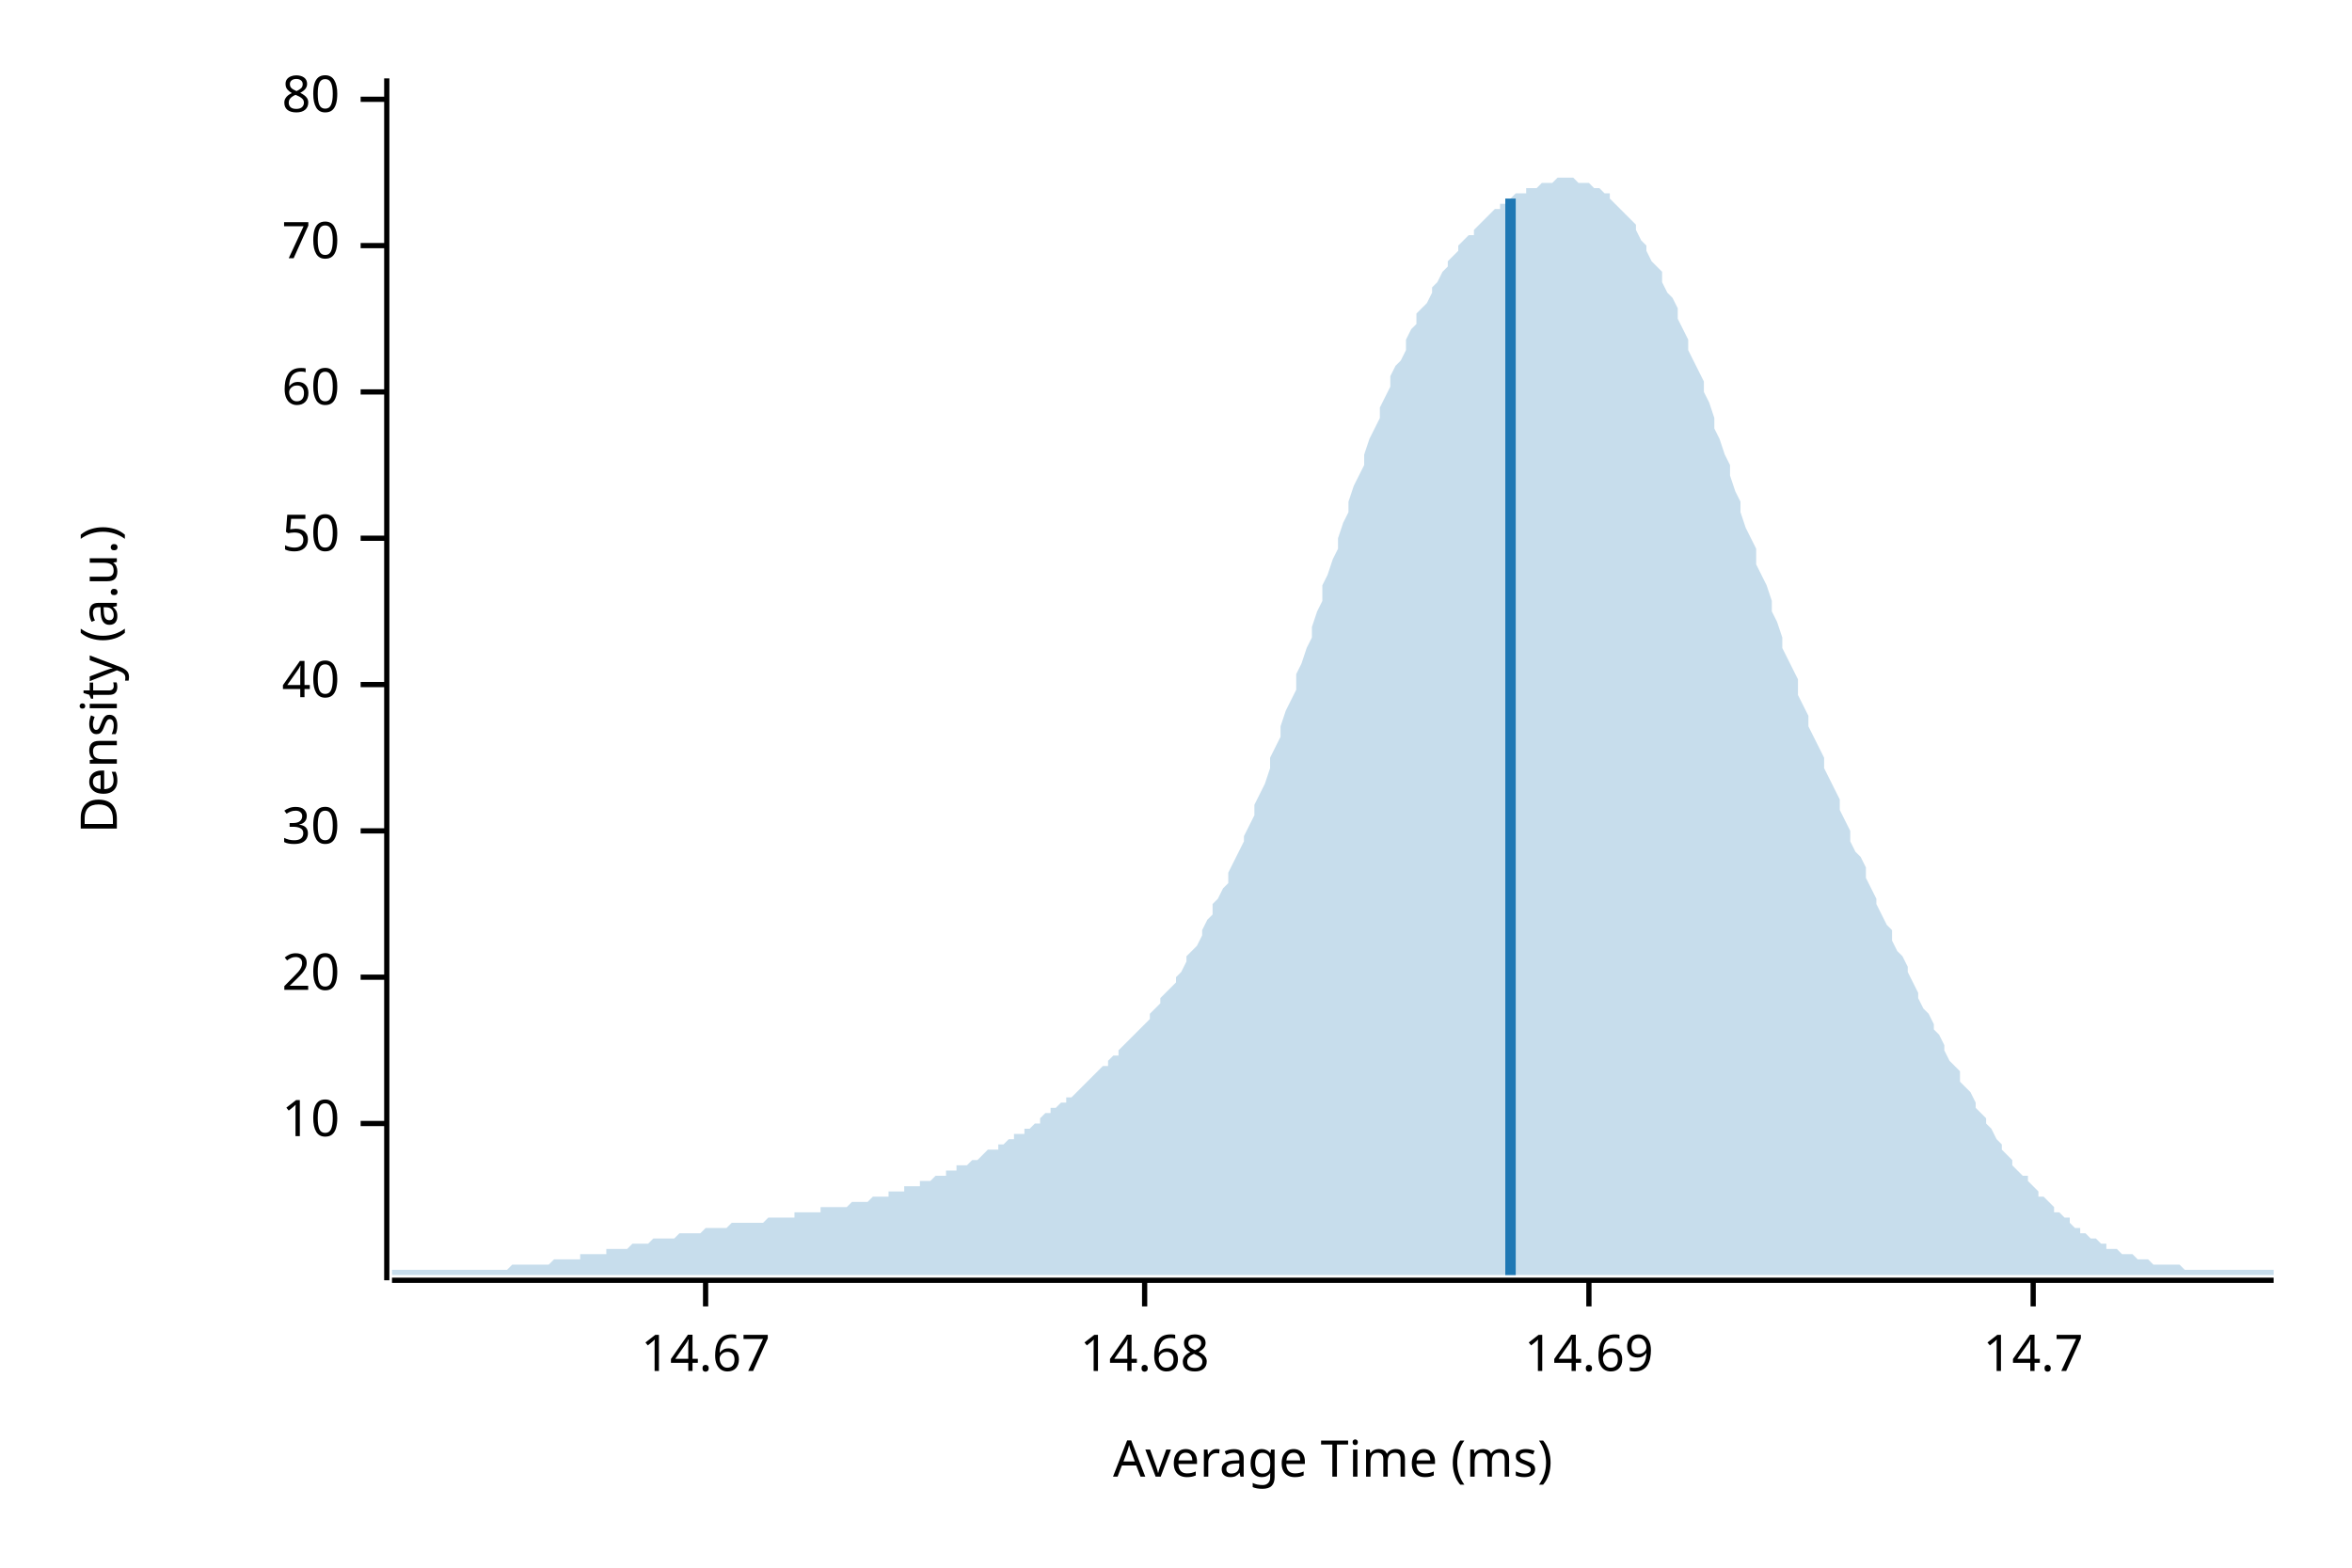
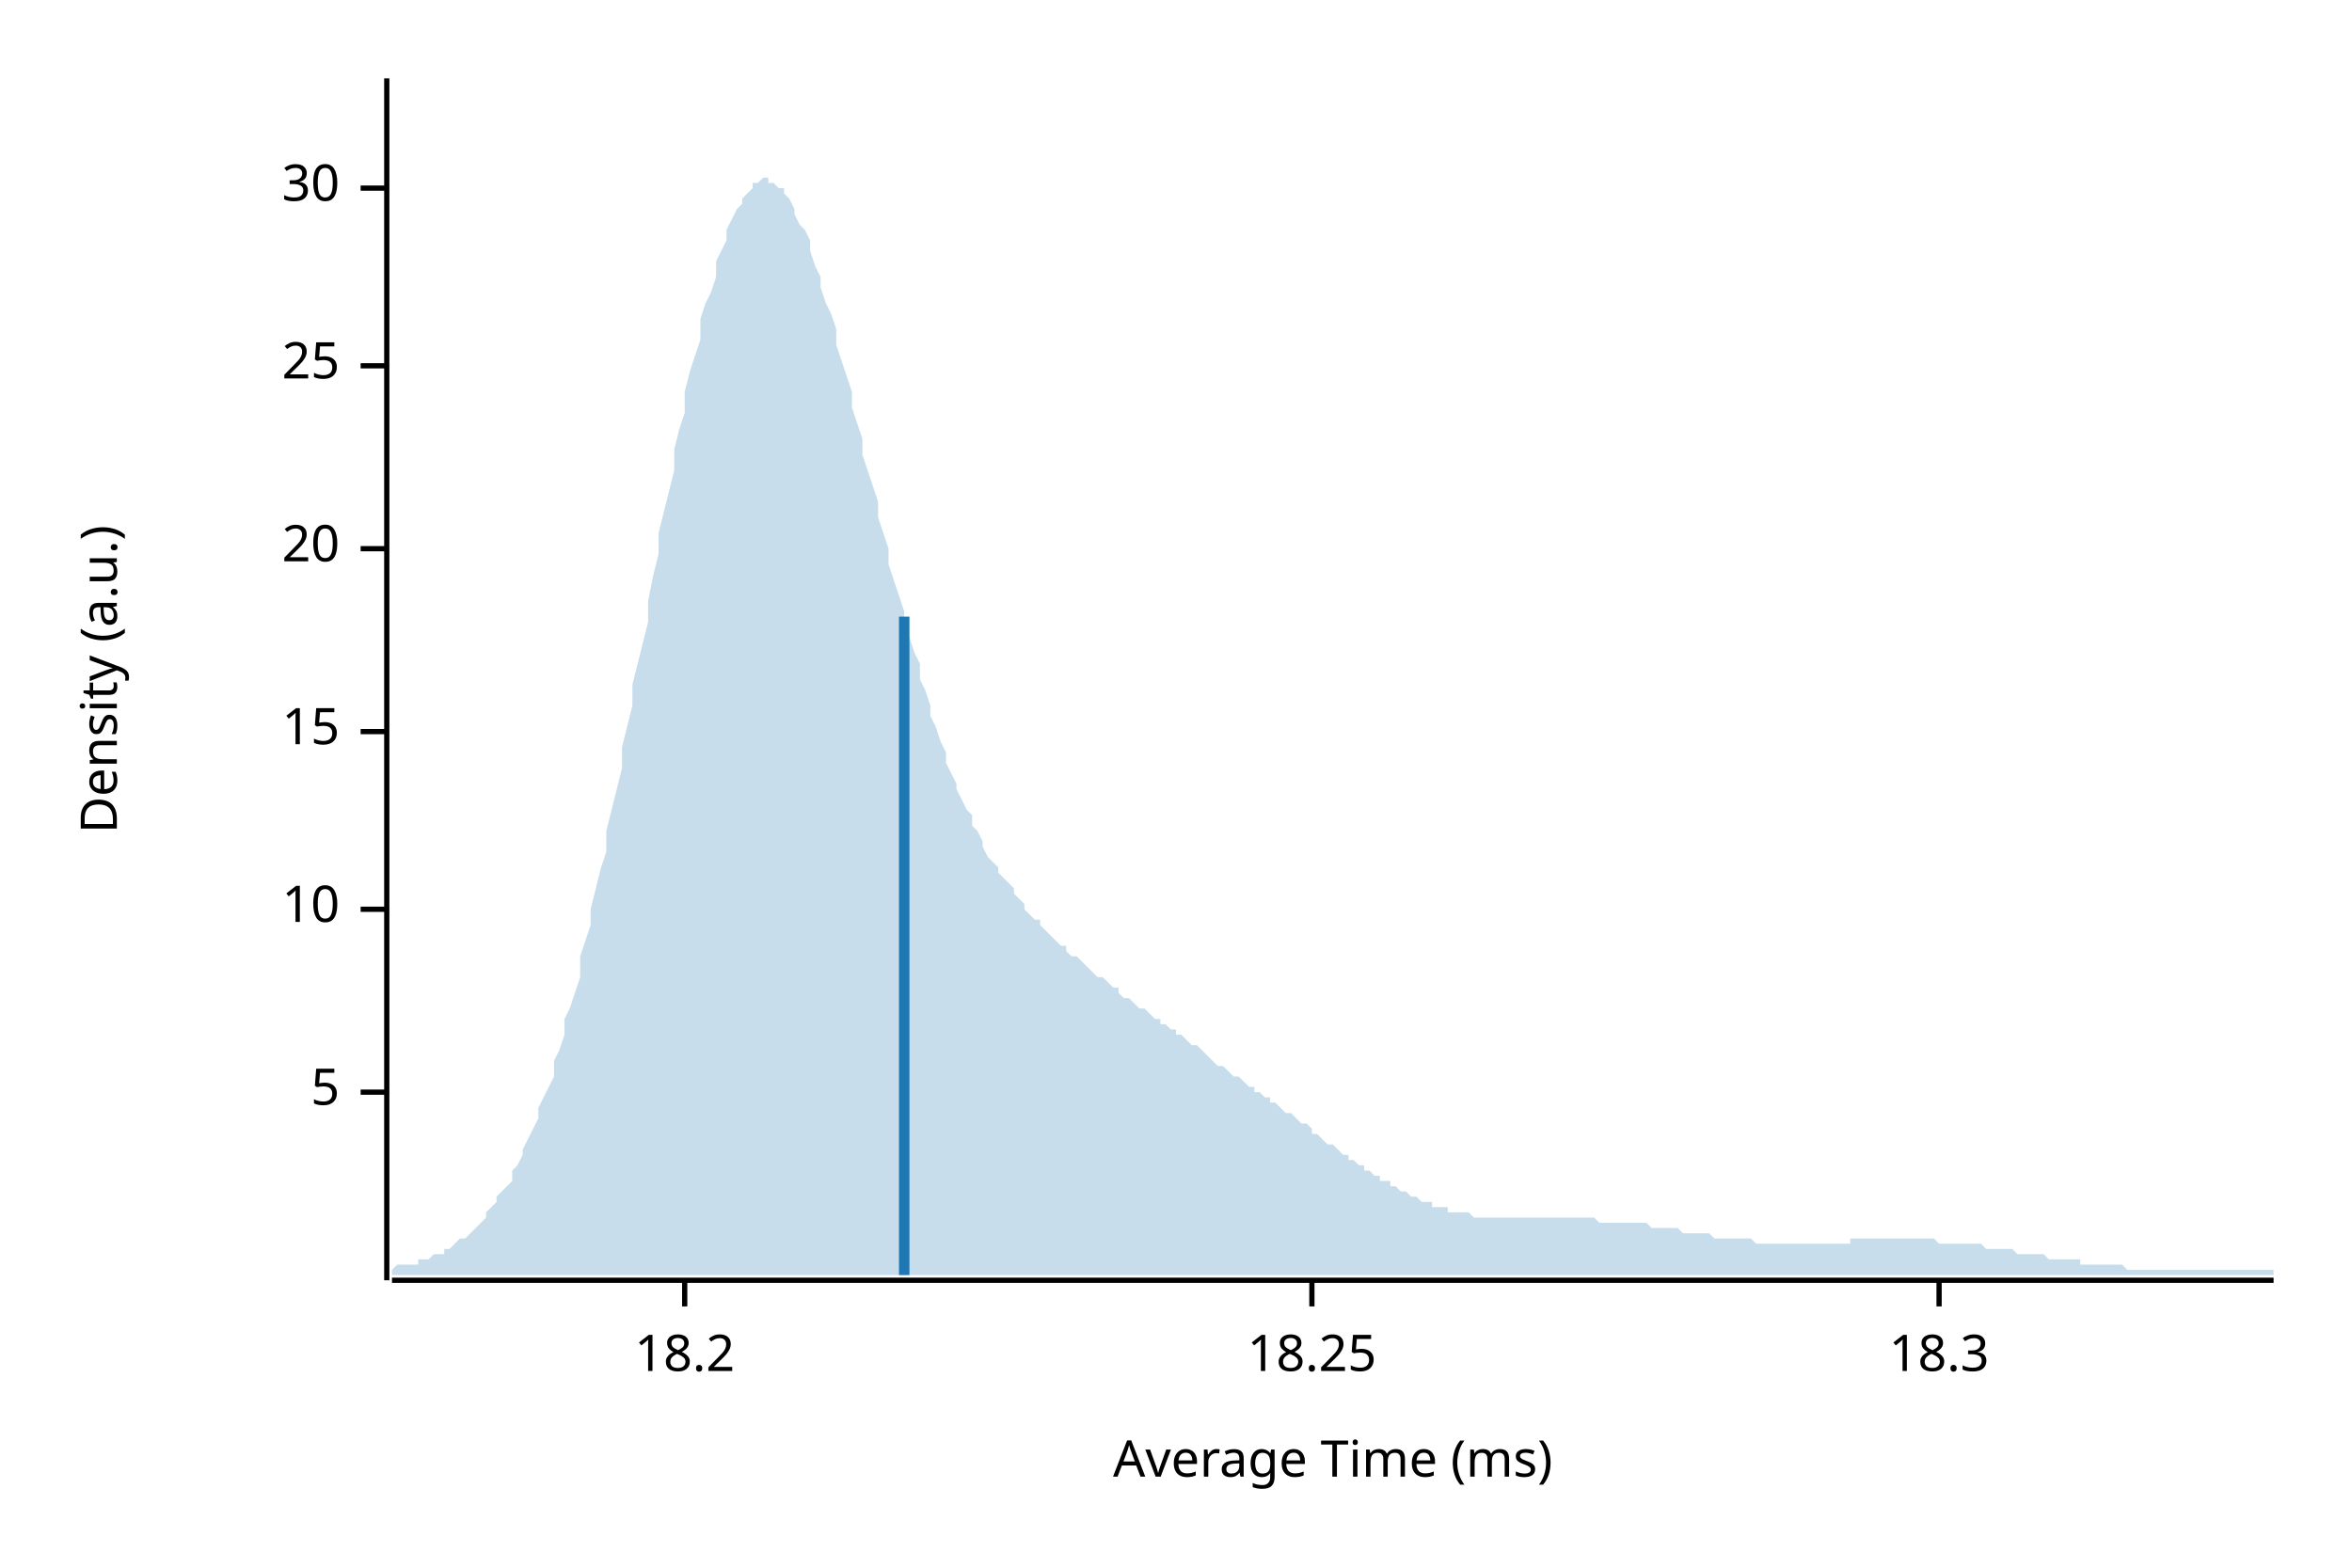
<svg xmlns="http://www.w3.org/2000/svg" width="450" height="300" viewBox="0 0 450 300">
  <text x="15" y="130" dy="0.76em" text-anchor="middle" font-family="sans-serif" font-size="9.677" opacity="1" fill="#000000" transform="rotate(270, 15, 130)">
Density (a.u.)
</text>
  <text x="255" y="285" dy="-0.5ex" text-anchor="middle" font-family="sans-serif" font-size="9.677" opacity="1" fill="#000000">
Average Time (ms)
</text>
  <polyline fill="none" opacity="1" stroke="#000000" stroke-width="1" points="74,15 74,245 " />
-   <text x="65" y="215" dy="0.5ex" text-anchor="end" font-family="sans-serif" font-size="9.677" opacity="1" fill="#000000">
+   <text x="65" y="209" dy="0.5ex" text-anchor="end" font-family="sans-serif" font-size="9.677" opacity="1" fill="#000000">
+ 5
+ </text>
+   <polyline fill="none" opacity="1" stroke="#000000" stroke-width="1" points="69,209 74,209 " />
+   <text x="65" y="174" dy="0.5ex" text-anchor="end" font-family="sans-serif" font-size="9.677" opacity="1" fill="#000000">
10
</text>
-   <polyline fill="none" opacity="1" stroke="#000000" stroke-width="1" points="69,215 74,215 " />
-   <text x="65" y="187" dy="0.5ex" text-anchor="end" font-family="sans-serif" font-size="9.677" opacity="1" fill="#000000">
+   <polyline fill="none" opacity="1" stroke="#000000" stroke-width="1" points="69,174 74,174 " />
+   <text x="65" y="140" dy="0.5ex" text-anchor="end" font-family="sans-serif" font-size="9.677" opacity="1" fill="#000000">
+ 15
+ </text>
+   <polyline fill="none" opacity="1" stroke="#000000" stroke-width="1" points="69,140 74,140 " />
+   <text x="65" y="105" dy="0.5ex" text-anchor="end" font-family="sans-serif" font-size="9.677" opacity="1" fill="#000000">
20
</text>
-   <polyline fill="none" opacity="1" stroke="#000000" stroke-width="1" points="69,187 74,187 " />
-   <text x="65" y="159" dy="0.5ex" text-anchor="end" font-family="sans-serif" font-size="9.677" opacity="1" fill="#000000">
+   <polyline fill="none" opacity="1" stroke="#000000" stroke-width="1" points="69,105 74,105 " />
+   <text x="65" y="70" dy="0.5ex" text-anchor="end" font-family="sans-serif" font-size="9.677" opacity="1" fill="#000000">
+ 25
+ </text>
+   <polyline fill="none" opacity="1" stroke="#000000" stroke-width="1" points="69,70 74,70 " />
+   <text x="65" y="36" dy="0.5ex" text-anchor="end" font-family="sans-serif" font-size="9.677" opacity="1" fill="#000000">
30
</text>
-   <polyline fill="none" opacity="1" stroke="#000000" stroke-width="1" points="69,159 74,159 " />
-   <text x="65" y="131" dy="0.5ex" text-anchor="end" font-family="sans-serif" font-size="9.677" opacity="1" fill="#000000">
- 40
+   <polyline fill="none" opacity="1" stroke="#000000" stroke-width="1" points="69,36 74,36 " />
+   <polyline fill="none" opacity="1" stroke="#000000" stroke-width="1" points="75,245 435,245 " />
+   <text x="131" y="255" dy="0.76em" text-anchor="middle" font-family="sans-serif" font-size="9.677" opacity="1" fill="#000000">
+ 18.2
</text>
-   <polyline fill="none" opacity="1" stroke="#000000" stroke-width="1" points="69,131 74,131 " />
-   <text x="65" y="103" dy="0.5ex" text-anchor="end" font-family="sans-serif" font-size="9.677" opacity="1" fill="#000000">
- 50
+   <polyline fill="none" opacity="1" stroke="#000000" stroke-width="1" points="131,245 131,250 " />
+   <text x="251" y="255" dy="0.76em" text-anchor="middle" font-family="sans-serif" font-size="9.677" opacity="1" fill="#000000">
+ 18.25
</text>
-   <polyline fill="none" opacity="1" stroke="#000000" stroke-width="1" points="69,103 74,103 " />
-   <text x="65" y="75" dy="0.5ex" text-anchor="end" font-family="sans-serif" font-size="9.677" opacity="1" fill="#000000">
- 60
+   <polyline fill="none" opacity="1" stroke="#000000" stroke-width="1" points="251,245 251,250 " />
+   <text x="371" y="255" dy="0.76em" text-anchor="middle" font-family="sans-serif" font-size="9.677" opacity="1" fill="#000000">
+ 18.3
</text>
-   <polyline fill="none" opacity="1" stroke="#000000" stroke-width="1" points="69,75 74,75 " />
-   <text x="65" y="47" dy="0.5ex" text-anchor="end" font-family="sans-serif" font-size="9.677" opacity="1" fill="#000000">
- 70
- </text>
-   <polyline fill="none" opacity="1" stroke="#000000" stroke-width="1" points="69,47 74,47 " />
-   <text x="65" y="19" dy="0.5ex" text-anchor="end" font-family="sans-serif" font-size="9.677" opacity="1" fill="#000000">
- 80
- </text>
-   <polyline fill="none" opacity="1" stroke="#000000" stroke-width="1" points="69,19 74,19 " />
-   <polyline fill="none" opacity="1" stroke="#000000" stroke-width="1" points="75,245 435,245 " />
-   <text x="135" y="255" dy="0.76em" text-anchor="middle" font-family="sans-serif" font-size="9.677" opacity="1" fill="#000000">
- 14.67
- </text>
-   <polyline fill="none" opacity="1" stroke="#000000" stroke-width="1" points="135,245 135,250 " />
-   <text x="219" y="255" dy="0.76em" text-anchor="middle" font-family="sans-serif" font-size="9.677" opacity="1" fill="#000000">
- 14.68
- </text>
-   <polyline fill="none" opacity="1" stroke="#000000" stroke-width="1" points="219,245 219,250 " />
-   <text x="304" y="255" dy="0.76em" text-anchor="middle" font-family="sans-serif" font-size="9.677" opacity="1" fill="#000000">
- 14.69
- </text>
-   <polyline fill="none" opacity="1" stroke="#000000" stroke-width="1" points="304,245 304,250 " />
-   <text x="389" y="255" dy="0.76em" text-anchor="middle" font-family="sans-serif" font-size="9.677" opacity="1" fill="#000000">
- 14.7
- </text>
-   <polyline fill="none" opacity="1" stroke="#000000" stroke-width="1" points="389,245 389,250 " />
-   <polygon opacity="0.25" fill="#1F78B4" points="75,243 75,243 76,243 77,243 77,243 78,243 79,243 80,243 80,243 81,243 82,243 82,243 83,243 84,243 85,243 85,243 86,243 87,243 87,243 88,243 89,243 90,243 90,243 91,243 92,243 93,243 93,243 94,243 95,243 95,243 96,243 97,243 98,242 98,242 99,242 100,242 100,242 101,242 102,242 103,242 103,242 104,242 105,242 106,241 106,241 107,241 108,241 108,241 109,241 110,241 111,241 111,240 112,240 113,240 113,240 114,240 115,240 116,240 116,239 117,239 118,239 119,239 119,239 120,239 121,238 121,238 122,238 123,238 124,238 124,238 125,237 126,237 126,237 127,237 128,237 129,237 129,237 130,236 131,236 131,236 132,236 133,236 134,236 134,236 135,235 136,235 137,235 137,235 138,235 139,235 139,235 140,234 141,234 142,234 142,234 143,234 144,234 144,234 145,234 146,234 147,233 147,233 148,233 149,233 150,233 150,233 151,233 152,233 152,232 153,232 154,232 155,232 155,232 156,232 157,232 157,231 158,231 159,231 160,231 160,231 161,231 162,231 163,230 163,230 164,230 165,230 165,230 166,230 167,229 168,229 168,229 169,229 170,229 170,228 171,228 172,228 173,228 173,227 174,227 175,227 176,227 176,226 177,226 178,226 178,226 179,225 180,225 181,225 181,224 182,224 183,224 183,223 184,223 185,223 186,222 186,222 187,222 188,221 188,221 189,220 190,220 191,220 191,219 192,219 193,218 194,218 194,217 195,217 196,217 196,216 197,216 198,215 199,215 199,214 200,213 201,213 201,212 202,212 203,211 204,211 204,210 205,210 206,209 207,208 207,208 208,207 209,206 209,206 210,205 211,204 212,204 212,203 213,202 214,202 214,201 215,200 216,199 217,198 217,198 218,197 219,196 220,195 220,194 221,193 222,192 222,191 223,190 224,189 225,188 225,187 226,186 227,184 227,183 228,182 229,181 230,179 230,178 231,176 232,175 232,173 233,172 234,170 235,169 235,167 236,165 237,163 238,161 238,160 239,158 240,156 240,154 241,152 242,150 243,147 243,145 244,143 245,141 245,139 246,136 247,134 248,132 248,129 249,127 250,124 251,122 251,120 252,117 253,115 253,112 254,110 255,107 256,105 256,103 257,100 258,98 258,96 259,93 260,91 261,89 261,87 262,84 263,82 264,80 264,78 265,76 266,74 266,72 267,70 268,69 269,67 269,65 270,63 271,62 271,60 272,59 273,58 274,56 274,55 275,54 276,52 277,51 277,50 278,49 279,48 279,47 280,46 281,45 282,45 282,44 283,43 284,42 284,42 285,41 286,40 287,40 287,39 288,39 289,38 289,38 290,37 291,37 292,37 292,36 293,36 294,36 295,35 295,35 296,35 297,35 297,35 298,34 299,34 300,34 300,34 301,34 302,35 302,35 303,35 304,35 305,36 305,36 306,36 307,37 308,37 308,38 309,39 310,40 310,40 311,41 312,42 313,43 313,44 314,46 315,47 315,48 316,50 317,51 318,52 318,54 319,56 320,57 321,59 321,61 322,63 323,65 323,67 324,69 325,71 326,73 326,75 327,77 328,80 328,82 329,84 330,87 331,89 331,91 332,94 333,96 333,98 334,101 335,103 336,105 336,108 337,110 338,112 339,115 339,117 340,119 341,122 341,124 342,126 343,128 344,130 344,133 345,135 346,137 346,139 347,141 348,143 349,145 349,147 350,149 351,151 352,153 352,155 353,157 354,159 354,161 355,163 356,164 357,166 357,168 358,170 359,172 359,173 360,175 361,177 362,178 362,180 363,182 364,183 365,185 365,186 366,188 367,190 367,191 368,193 369,194 370,196 370,197 371,198 372,200 372,201 373,203 374,204 375,205 375,207 376,208 377,209 378,211 378,212 379,213 380,214 380,215 381,216 382,218 383,219 383,220 384,221 385,222 385,223 386,224 387,225 388,225 388,226 389,227 390,228 390,229 391,229 392,230 393,231 393,232 394,232 395,233 396,233 396,234 397,235 398,235 398,236 399,236 400,237 401,237 401,237 402,238 403,238 403,239 404,239 405,239 406,240 406,240 407,240 408,240 409,241 409,241 410,241 411,241 411,241 412,242 413,242 414,242 414,242 415,242 416,242 416,242 417,242 418,243 419,243 419,243 420,243 421,243 422,243 422,243 423,243 424,243 424,243 425,243 426,243 427,243 427,243 428,243 429,243 429,243 430,243 431,243 432,243 432,243 433,243 434,243 435,243 435,244 75,244 " />
-   <polyline fill="none" opacity="1" stroke="#1F78B4" stroke-width="2" points="289,244 289,38 " />
+   <polyline fill="none" opacity="1" stroke="#000000" stroke-width="1" points="371,245 371,250 " />
+   <polygon opacity="0.25" fill="#1F78B4" points="75,243 75,243 76,242 77,242 77,242 78,242 79,242 80,242 80,241 81,241 82,241 82,241 83,240 84,240 85,240 85,239 86,239 87,238 87,238 88,237 89,237 90,236 90,236 91,235 92,234 93,233 93,232 94,231 95,230 95,229 96,228 97,227 98,226 98,224 99,223 100,221 100,220 101,218 102,216 103,214 103,212 104,210 105,208 106,206 106,203 107,201 108,198 108,195 109,193 110,190 111,187 111,183 112,180 113,177 113,174 114,170 115,166 116,163 116,159 117,155 118,151 119,147 119,143 120,139 121,135 121,131 122,127 123,123 124,119 124,115 125,110 126,106 126,102 127,98 128,94 129,90 129,86 130,82 131,79 131,75 132,71 133,68 134,65 134,61 135,58 136,56 137,53 137,50 138,48 139,46 139,44 140,42 141,40 142,39 142,38 143,37 144,36 144,35 145,35 146,34 147,34 147,35 148,35 149,36 150,36 150,37 151,38 152,40 152,41 153,43 154,44 155,46 155,48 156,51 157,53 157,55 158,58 159,60 160,63 160,66 161,69 162,72 163,75 163,78 164,81 165,84 165,87 166,90 167,93 168,96 168,99 169,102 170,105 170,108 171,111 172,114 173,117 173,119 174,122 175,125 176,127 176,130 177,132 178,135 178,137 179,139 180,142 181,144 181,146 182,148 183,150 183,151 184,153 185,155 186,156 186,158 187,159 188,161 188,162 189,164 190,165 191,166 191,167 192,168 193,169 194,170 194,171 195,172 196,173 196,174 197,175 198,176 199,176 199,177 200,178 201,179 201,179 202,180 203,181 204,181 204,182 205,183 206,183 207,184 207,184 208,185 209,186 209,186 210,187 211,187 212,188 212,188 213,189 214,189 214,190 215,191 216,191 217,192 217,192 218,193 219,193 220,194 220,194 221,195 222,195 222,196 223,196 224,197 225,197 225,198 226,198 227,199 227,199 228,200 229,200 230,201 230,201 231,202 232,203 232,203 233,204 234,204 235,205 235,205 236,206 237,206 238,207 238,207 239,208 240,208 240,209 241,209 242,210 243,210 243,211 244,211 245,212 245,212 246,213 247,213 248,214 248,214 249,215 250,215 251,216 251,217 252,217 253,218 253,218 254,219 255,219 256,220 256,220 257,221 258,221 258,222 259,222 260,223 261,223 261,224 262,224 263,225 264,225 264,226 265,226 266,226 266,227 267,227 268,228 269,228 269,228 270,229 271,229 271,229 272,230 273,230 274,230 274,231 275,231 276,231 277,231 277,232 278,232 279,232 279,232 280,232 281,232 282,233 282,233 283,233 284,233 284,233 285,233 286,233 287,233 287,233 288,233 289,233 289,233 290,233 291,233 292,233 292,233 293,233 294,233 295,233 295,233 296,233 297,233 297,233 298,233 299,233 300,233 300,233 301,233 302,233 302,233 303,233 304,233 305,233 305,233 306,234 307,234 308,234 308,234 309,234 310,234 310,234 311,234 312,234 313,234 313,234 314,234 315,234 315,234 316,235 317,235 318,235 318,235 319,235 320,235 321,235 321,235 322,236 323,236 323,236 324,236 325,236 326,236 326,236 327,236 328,237 328,237 329,237 330,237 331,237 331,237 332,237 333,237 333,237 334,237 335,237 336,238 336,238 337,238 338,238 339,238 339,238 340,238 341,238 341,238 342,238 343,238 344,238 344,238 345,238 346,238 346,238 347,238 348,238 349,238 349,238 350,238 351,238 352,238 352,238 353,238 354,238 354,237 355,237 356,237 357,237 357,237 358,237 359,237 359,237 360,237 361,237 362,237 362,237 363,237 364,237 365,237 365,237 366,237 367,237 367,237 368,237 369,237 370,237 370,237 371,238 372,238 372,238 373,238 374,238 375,238 375,238 376,238 377,238 378,238 378,238 379,238 380,239 380,239 381,239 382,239 383,239 383,239 384,239 385,239 385,239 386,240 387,240 388,240 388,240 389,240 390,240 390,240 391,240 392,241 393,241 393,241 394,241 395,241 396,241 396,241 397,241 398,241 398,242 399,242 400,242 401,242 401,242 402,242 403,242 403,242 404,242 405,242 406,242 406,242 407,243 408,243 409,243 409,243 410,243 411,243 411,243 412,243 413,243 414,243 414,243 415,243 416,243 416,243 417,243 418,243 419,243 419,243 420,243 421,243 422,243 422,243 423,243 424,243 424,243 425,243 426,243 427,243 427,243 428,243 429,243 429,243 430,243 431,243 432,243 432,243 433,243 434,243 435,243 435,244 75,244 " />
+   <polyline fill="none" opacity="1" stroke="#1F78B4" stroke-width="2" points="173,244 173,118 " />
</svg>
